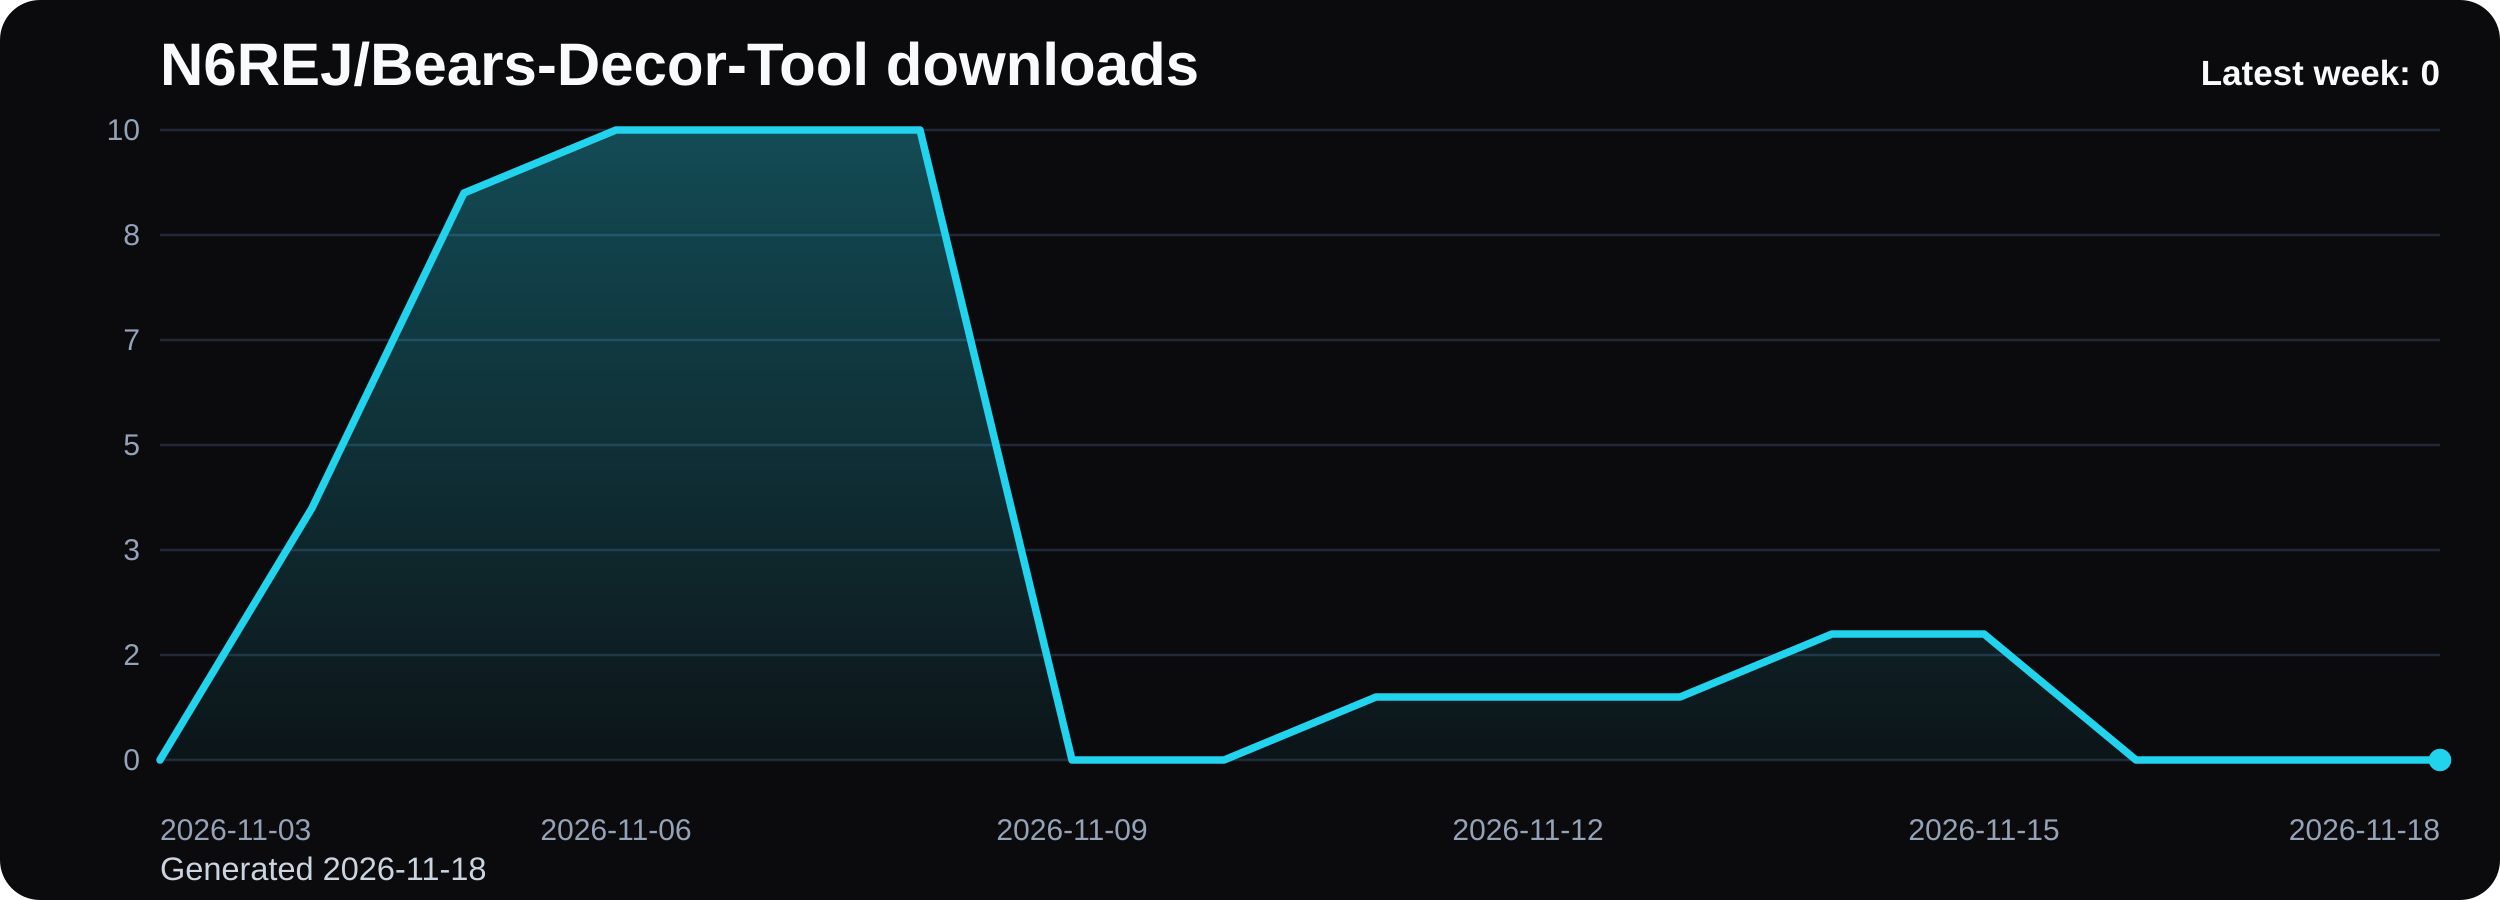
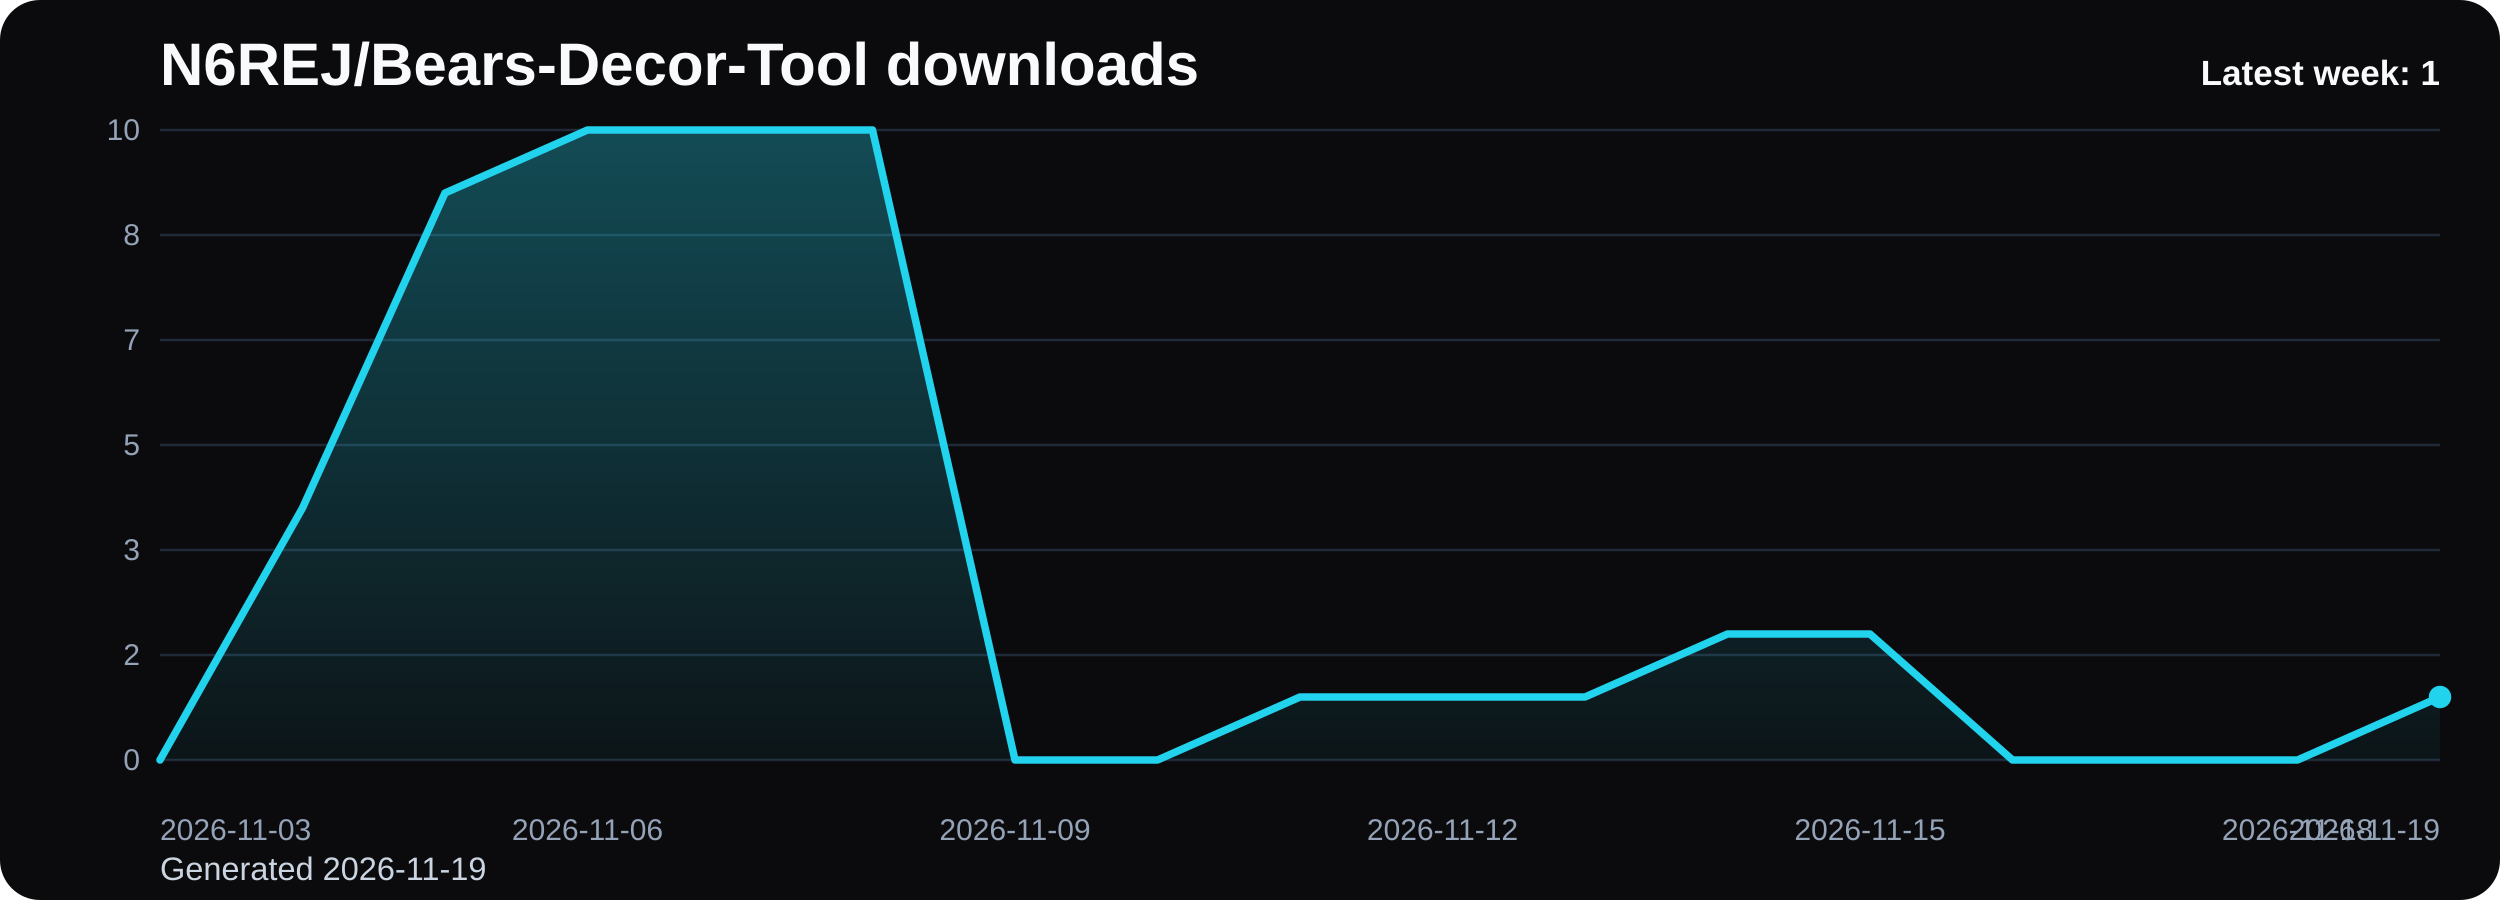
<svg xmlns="http://www.w3.org/2000/svg" viewBox="0 0 1000 360" role="img" aria-label="N6REJ/Bears-Decor-Tool downloads chart">
  <defs>
    <linearGradient id="fill-weekly-black" x1="0" y1="0" x2="0" y2="1">
      <stop offset="0%" stop-color="#22d3ee" stop-opacity="0.32" />
      <stop offset="100%" stop-color="#22d3ee" stop-opacity="0.05" />
    </linearGradient>
    <style>
      .bg { fill: #0b0b0d; }
      .title { font: 700 24px Arial, sans-serif; fill: #f8fafc; }
      .sub { font: 400 13px Arial, sans-serif; fill: #cbd5e1; }
      .grid { stroke: #1f2937; stroke-width: 1; }
      .axis { font: 400 12px Arial, sans-serif; fill: #94a3b8; }
      .line { fill: none; stroke: #22d3ee; stroke-width: 3; stroke-linecap: round; stroke-linejoin: round; }
      .dot { fill: #22d3ee; }
      .value { font: 600 11px Arial, sans-serif; fill: #cbd5e1; }
      .latest { font: 700 14px Arial, sans-serif; fill: #f8fafc; }
    </style>
  </defs>
  <rect class="bg" x="0" y="0" width="1000" height="360" rx="16" />
  <text class="title" x="64" y="34">N6REJ/Bears-Decor-Tool downloads</text>
-   <text class="sub" x="64" y="352">Generated 2026-11-18</text>
+   <text class="sub" x="64" y="352">Generated 2026-11-19</text>
  <line x1="64" y1="52.00" x2="976" y2="52.00" class="grid" />
  <text x="56" y="56.00" text-anchor="end" class="axis">10</text>
  <line x1="64" y1="94.00" x2="976" y2="94.00" class="grid" />
  <text x="56" y="98.00" text-anchor="end" class="axis">8</text>
  <line x1="64" y1="136.00" x2="976" y2="136.00" class="grid" />
  <text x="56" y="140.00" text-anchor="end" class="axis">7</text>
  <line x1="64" y1="178.00" x2="976" y2="178.00" class="grid" />
  <text x="56" y="182.00" text-anchor="end" class="axis">5</text>
  <line x1="64" y1="220.00" x2="976" y2="220.00" class="grid" />
  <text x="56" y="224.00" text-anchor="end" class="axis">3</text>
  <line x1="64" y1="262.00" x2="976" y2="262.00" class="grid" />
  <text x="56" y="266.00" text-anchor="end" class="axis">2</text>
  <line x1="64" y1="304.00" x2="976" y2="304.00" class="grid" />
  <text x="56" y="308.00" text-anchor="end" class="axis">0</text>
-   <path d="M 64.00 304 L 64.00 304.00 L 124.80 203.20 L 185.60 77.20 L 246.40 52.00 L 307.20 52.00 L 368.00 52.00 L 428.80 304.00 L 489.60 304.00 L 550.40 278.80 L 611.20 278.80 L 672.00 278.80 L 732.80 253.60 L 793.60 253.60 L 854.40 304.00 L 915.20 304.00 L 976.00 304.00 L 976.00 304 Z" fill="url(#fill-weekly-black)" />
-   <polyline class="line" points="64.00,304.00 124.80,203.20 185.60,77.20 246.40,52.00 307.20,52.00 368.00,52.00 428.80,304.00 489.60,304.00 550.40,278.80 611.20,278.80 672.00,278.80 732.80,253.60 793.60,253.60 854.40,304.00 915.20,304.00 976.00,304.00" />
-   <circle class="dot" cx="976.00" cy="304.00" r="4.5" />
+   <path d="M 64.00 304 L 64.00 304.00 L 121.00 203.20 L 178.00 77.20 L 235.00 52.00 L 292.00 52.00 L 349.00 52.00 L 406.00 304.00 L 463.00 304.00 L 520.00 278.80 L 577.00 278.80 L 634.00 278.80 L 691.00 253.60 L 748.00 253.60 L 805.00 304.00 L 862.00 304.00 L 919.00 304.00 L 976.00 278.80 L 976.00 304 Z" fill="url(#fill-weekly-black)" />
+   <polyline class="line" points="64.00,304.00 121.00,203.20 178.00,77.20 235.00,52.00 292.00,52.00 349.00,52.00 406.00,304.00 463.00,304.00 520.00,278.80 577.00,278.80 634.00,278.80 691.00,253.60 748.00,253.60 805.00,304.00 862.00,304.00 919.00,304.00 976.00,278.80" />
+   <circle class="dot" cx="976.00" cy="278.80" r="4.5" />
  <text class="axis" x="64.00" y="336" text-anchor="start">2026-11-03</text>
-   <text class="axis" x="246.40" y="336" text-anchor="middle">2026-11-06</text>
-   <text class="axis" x="428.80" y="336" text-anchor="middle">2026-11-09</text>
-   <text class="axis" x="611.20" y="336" text-anchor="middle">2026-11-12</text>
-   <text class="axis" x="793.60" y="336" text-anchor="middle">2026-11-15</text>
-   <text class="axis" x="976.00" y="336" text-anchor="end">2026-11-18</text>
-   <text class="latest" x="976" y="34" text-anchor="end">Latest week: 0</text>
+   <text class="axis" x="235.00" y="336" text-anchor="middle">2026-11-06</text>
+   <text class="axis" x="406.00" y="336" text-anchor="middle">2026-11-09</text>
+   <text class="axis" x="577.00" y="336" text-anchor="middle">2026-11-12</text>
+   <text class="axis" x="748.00" y="336" text-anchor="middle">2026-11-15</text>
+   <text class="axis" x="919.00" y="336" text-anchor="middle">2026-11-18</text>
+   <text class="axis" x="976.00" y="336" text-anchor="end">2026-11-19</text>
+   <text class="latest" x="976" y="34" text-anchor="end">Latest week: 1</text>
</svg>
